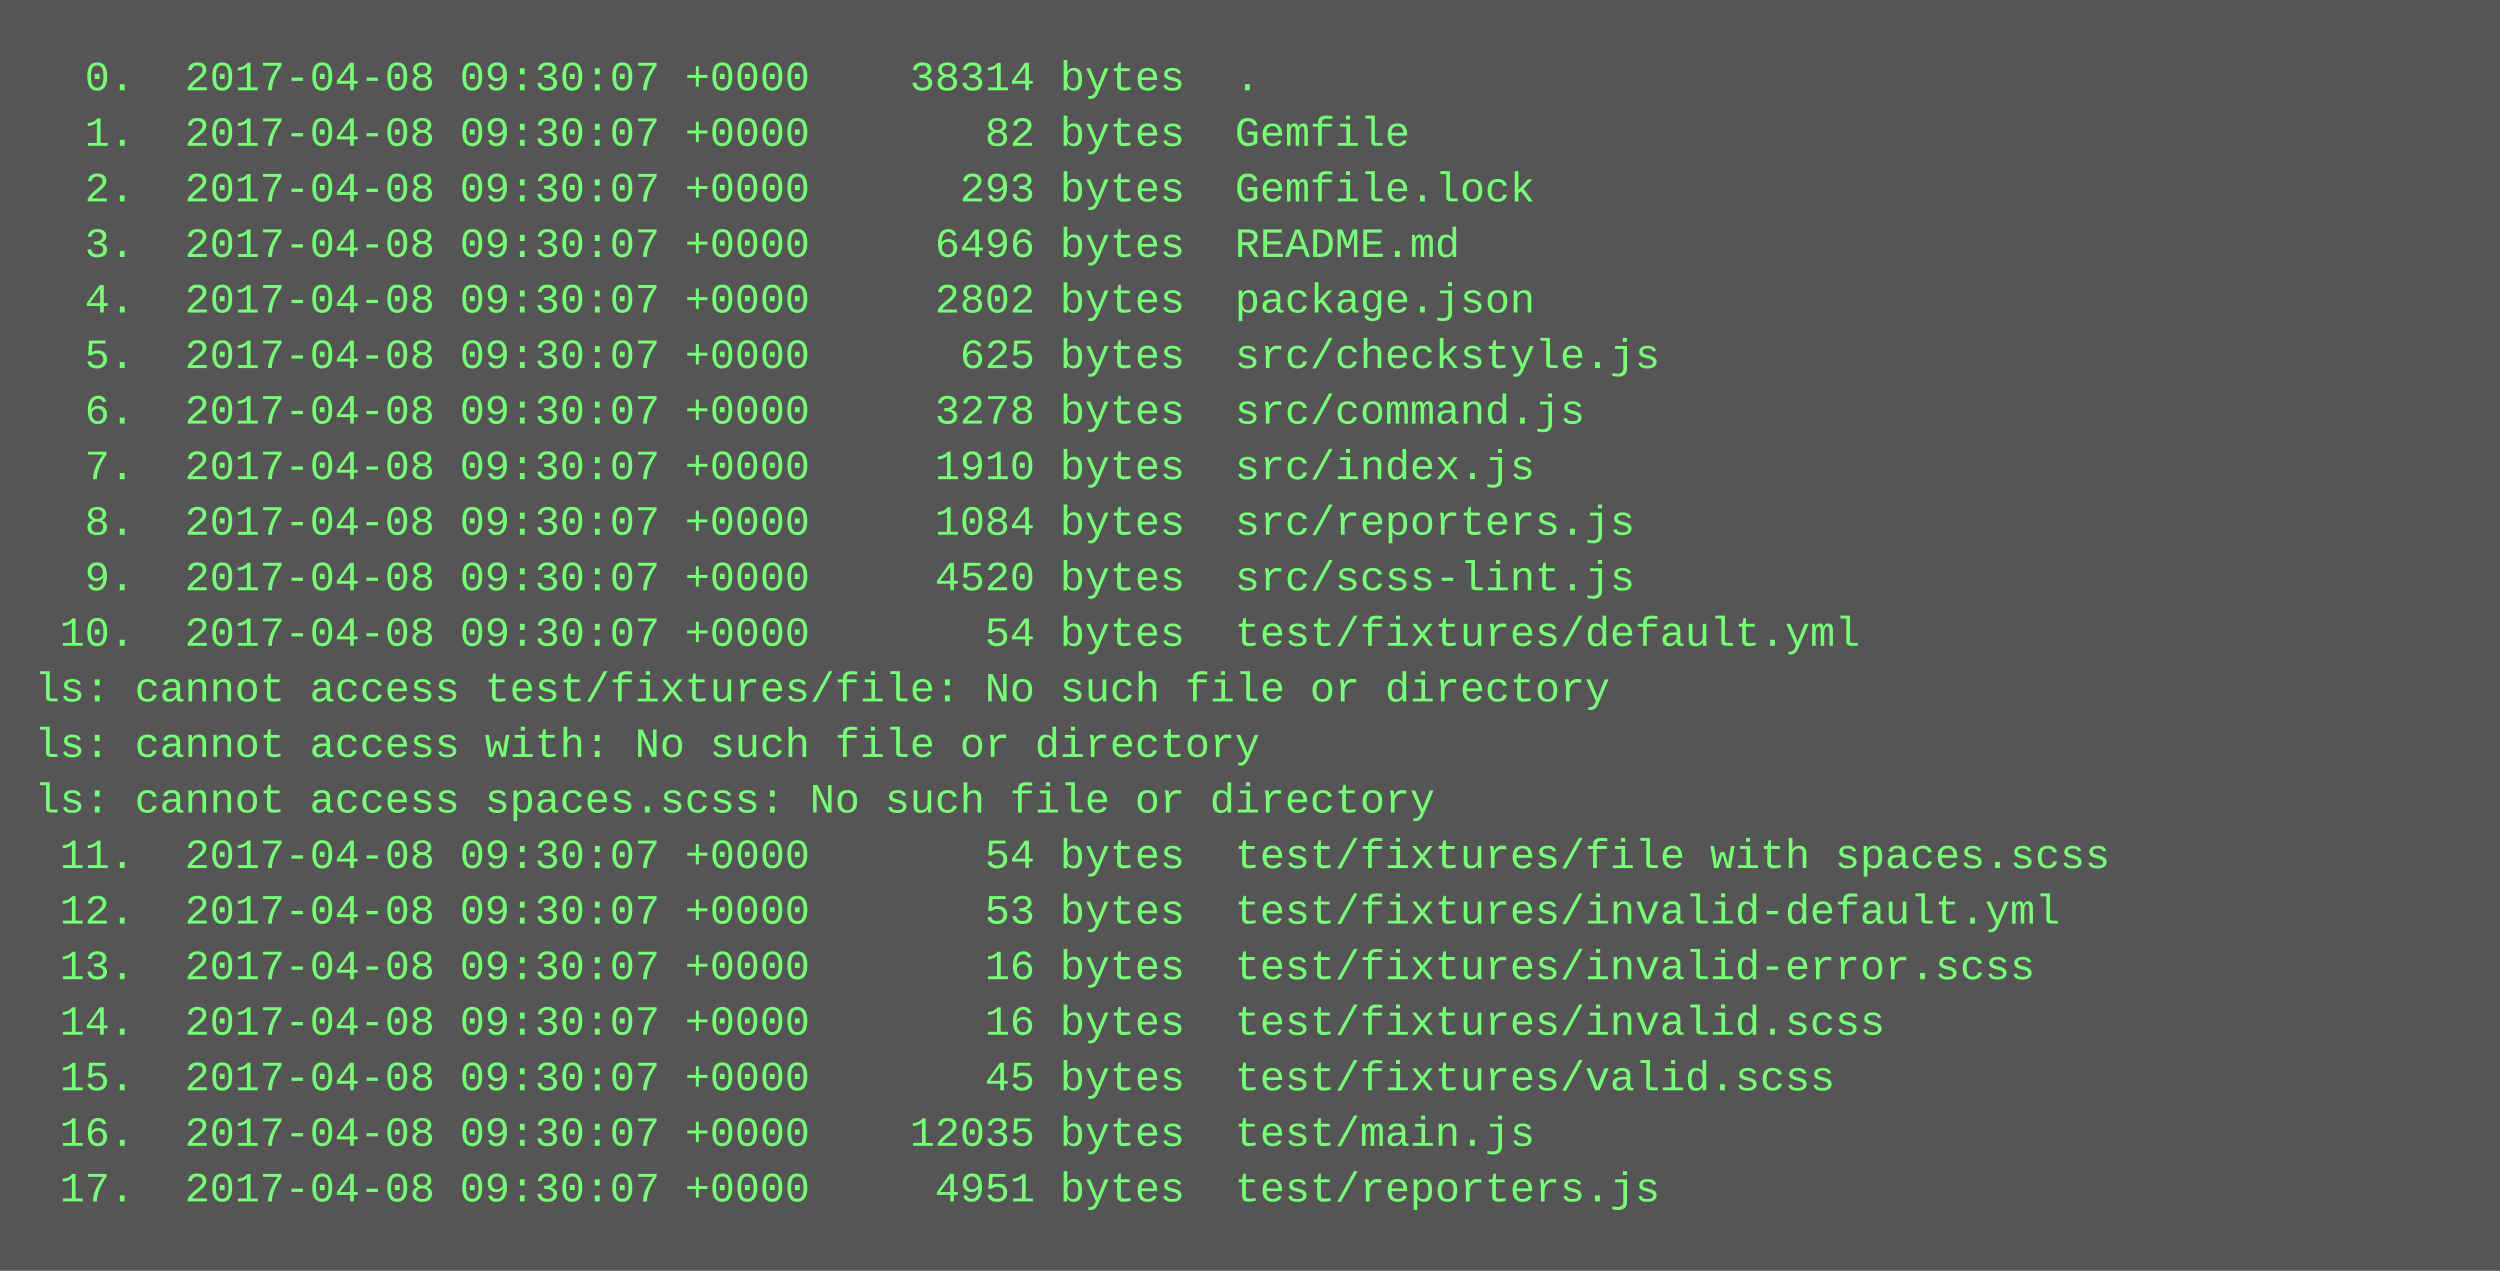
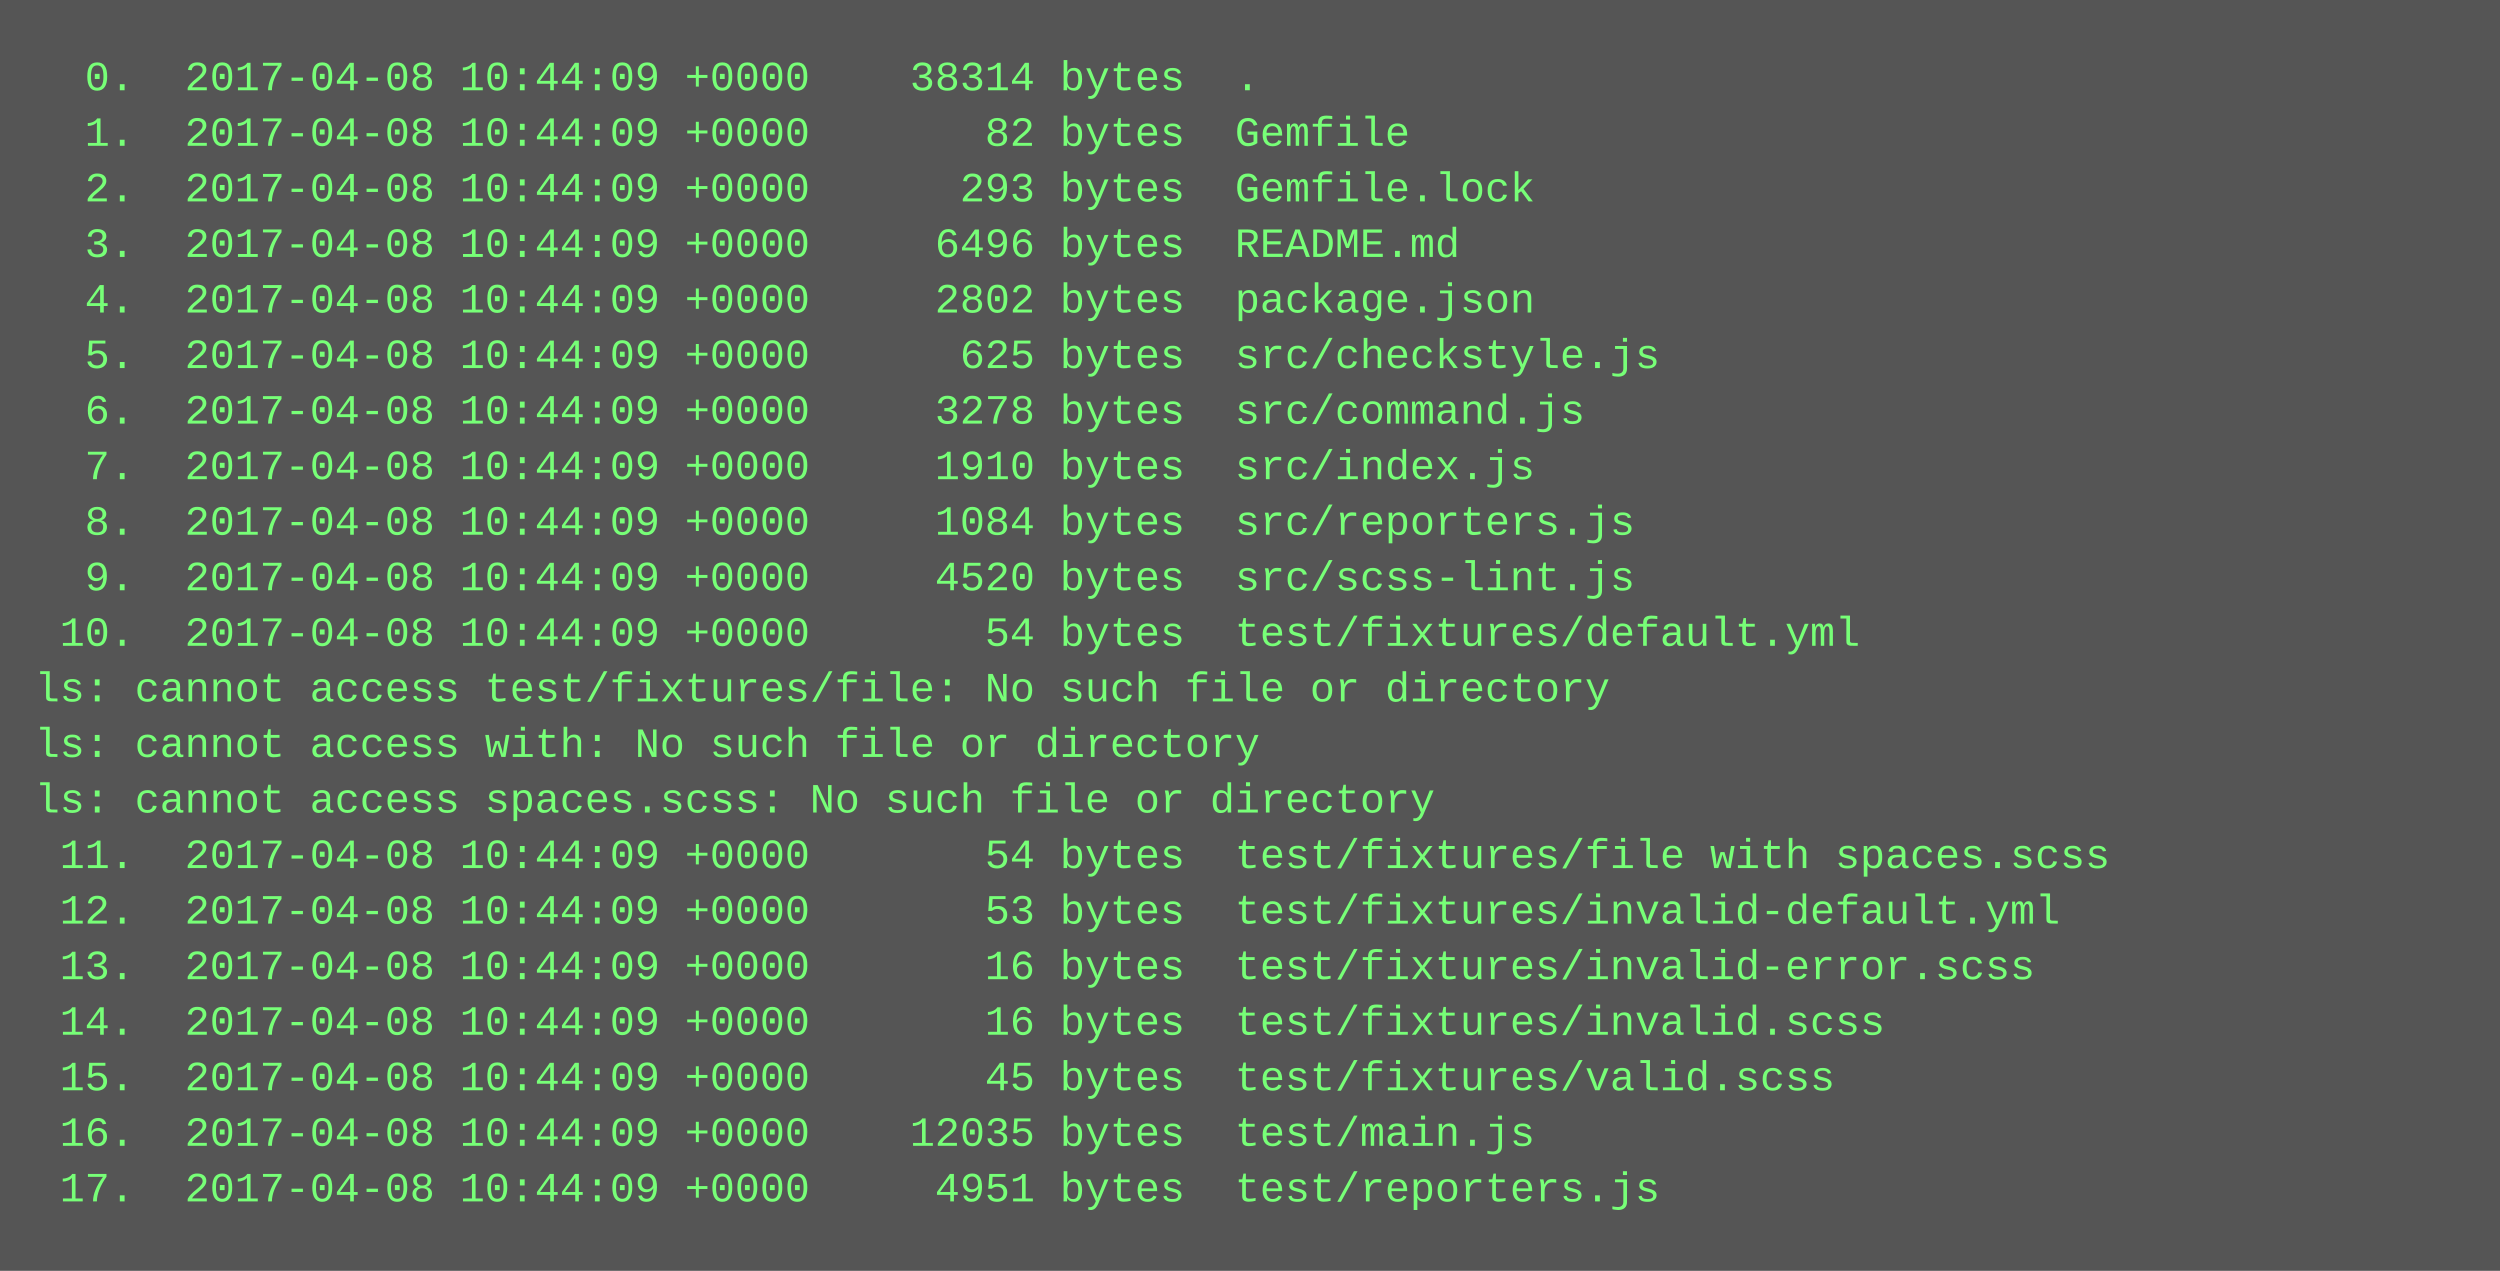
<svg xmlns="http://www.w3.org/2000/svg" height="366" width="720">
  <rect height="366" fill="#555" width="720" />
  <text fill="#7f7" font-family="Courier New" font-size="12" xml:space="preserve">
-     <tspan x="10" y="26">  0.  2017-04-08 09:30:07 +0000    38314 bytes  .</tspan>
-     <tspan x="10" y="42">  1.  2017-04-08 09:30:07 +0000       82 bytes  Gemfile</tspan>
-     <tspan x="10" y="58">  2.  2017-04-08 09:30:07 +0000      293 bytes  Gemfile.lock</tspan>
-     <tspan x="10" y="74">  3.  2017-04-08 09:30:07 +0000     6496 bytes  README.md</tspan>
-     <tspan x="10" y="90">  4.  2017-04-08 09:30:07 +0000     2802 bytes  package.json</tspan>
-     <tspan x="10" y="106">  5.  2017-04-08 09:30:07 +0000      625 bytes  src/checkstyle.js</tspan>
-     <tspan x="10" y="122">  6.  2017-04-08 09:30:07 +0000     3278 bytes  src/command.js</tspan>
-     <tspan x="10" y="138">  7.  2017-04-08 09:30:07 +0000     1910 bytes  src/index.js</tspan>
-     <tspan x="10" y="154">  8.  2017-04-08 09:30:07 +0000     1084 bytes  src/reporters.js</tspan>
-     <tspan x="10" y="170">  9.  2017-04-08 09:30:07 +0000     4520 bytes  src/scss-lint.js</tspan>
-     <tspan x="10" y="186"> 10.  2017-04-08 09:30:07 +0000       54 bytes  test/fixtures/default.yml</tspan>
+     <tspan x="10" y="26">  0.  2017-04-08 10:44:09 +0000    38314 bytes  .</tspan>
+     <tspan x="10" y="42">  1.  2017-04-08 10:44:09 +0000       82 bytes  Gemfile</tspan>
+     <tspan x="10" y="58">  2.  2017-04-08 10:44:09 +0000      293 bytes  Gemfile.lock</tspan>
+     <tspan x="10" y="74">  3.  2017-04-08 10:44:09 +0000     6496 bytes  README.md</tspan>
+     <tspan x="10" y="90">  4.  2017-04-08 10:44:09 +0000     2802 bytes  package.json</tspan>
+     <tspan x="10" y="106">  5.  2017-04-08 10:44:09 +0000      625 bytes  src/checkstyle.js</tspan>
+     <tspan x="10" y="122">  6.  2017-04-08 10:44:09 +0000     3278 bytes  src/command.js</tspan>
+     <tspan x="10" y="138">  7.  2017-04-08 10:44:09 +0000     1910 bytes  src/index.js</tspan>
+     <tspan x="10" y="154">  8.  2017-04-08 10:44:09 +0000     1084 bytes  src/reporters.js</tspan>
+     <tspan x="10" y="170">  9.  2017-04-08 10:44:09 +0000     4520 bytes  src/scss-lint.js</tspan>
+     <tspan x="10" y="186"> 10.  2017-04-08 10:44:09 +0000       54 bytes  test/fixtures/default.yml</tspan>
    <tspan x="10" y="202">ls: cannot access test/fixtures/file: No such file or directory</tspan>
    <tspan x="10" y="218">ls: cannot access with: No such file or directory</tspan>
    <tspan x="10" y="234">ls: cannot access spaces.scss: No such file or directory</tspan>
-     <tspan x="10" y="250"> 11.  2017-04-08 09:30:07 +0000       54 bytes  test/fixtures/file with spaces.scss</tspan>
-     <tspan x="10" y="266"> 12.  2017-04-08 09:30:07 +0000       53 bytes  test/fixtures/invalid-default.yml</tspan>
-     <tspan x="10" y="282"> 13.  2017-04-08 09:30:07 +0000       16 bytes  test/fixtures/invalid-error.scss</tspan>
-     <tspan x="10" y="298"> 14.  2017-04-08 09:30:07 +0000       16 bytes  test/fixtures/invalid.scss</tspan>
-     <tspan x="10" y="314"> 15.  2017-04-08 09:30:07 +0000       45 bytes  test/fixtures/valid.scss</tspan>
-     <tspan x="10" y="330"> 16.  2017-04-08 09:30:07 +0000    12035 bytes  test/main.js</tspan>
-     <tspan x="10" y="346"> 17.  2017-04-08 09:30:07 +0000     4951 bytes  test/reporters.js</tspan>
+     <tspan x="10" y="250"> 11.  2017-04-08 10:44:09 +0000       54 bytes  test/fixtures/file with spaces.scss</tspan>
+     <tspan x="10" y="266"> 12.  2017-04-08 10:44:09 +0000       53 bytes  test/fixtures/invalid-default.yml</tspan>
+     <tspan x="10" y="282"> 13.  2017-04-08 10:44:09 +0000       16 bytes  test/fixtures/invalid-error.scss</tspan>
+     <tspan x="10" y="298"> 14.  2017-04-08 10:44:09 +0000       16 bytes  test/fixtures/invalid.scss</tspan>
+     <tspan x="10" y="314"> 15.  2017-04-08 10:44:09 +0000       45 bytes  test/fixtures/valid.scss</tspan>
+     <tspan x="10" y="330"> 16.  2017-04-08 10:44:09 +0000    12035 bytes  test/main.js</tspan>
+     <tspan x="10" y="346"> 17.  2017-04-08 10:44:09 +0000     4951 bytes  test/reporters.js</tspan>
  </text>
</svg>
